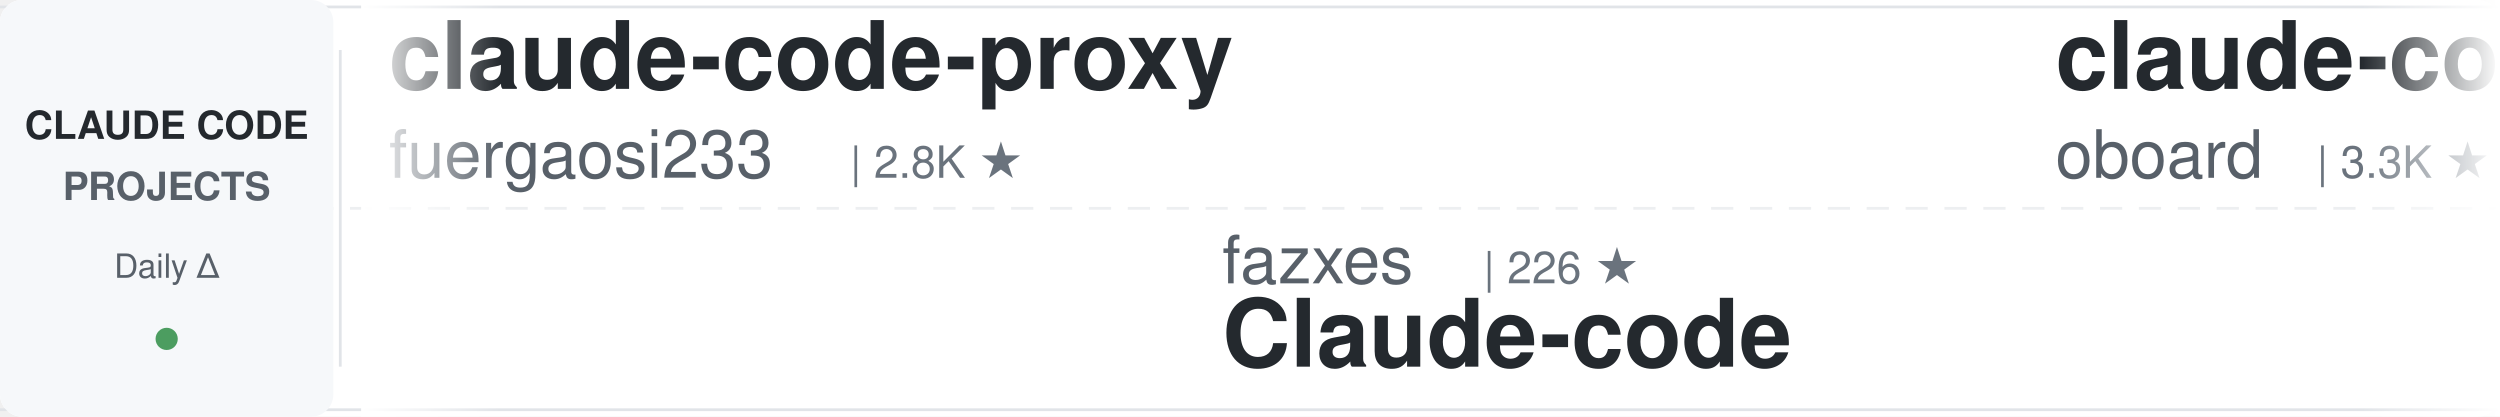
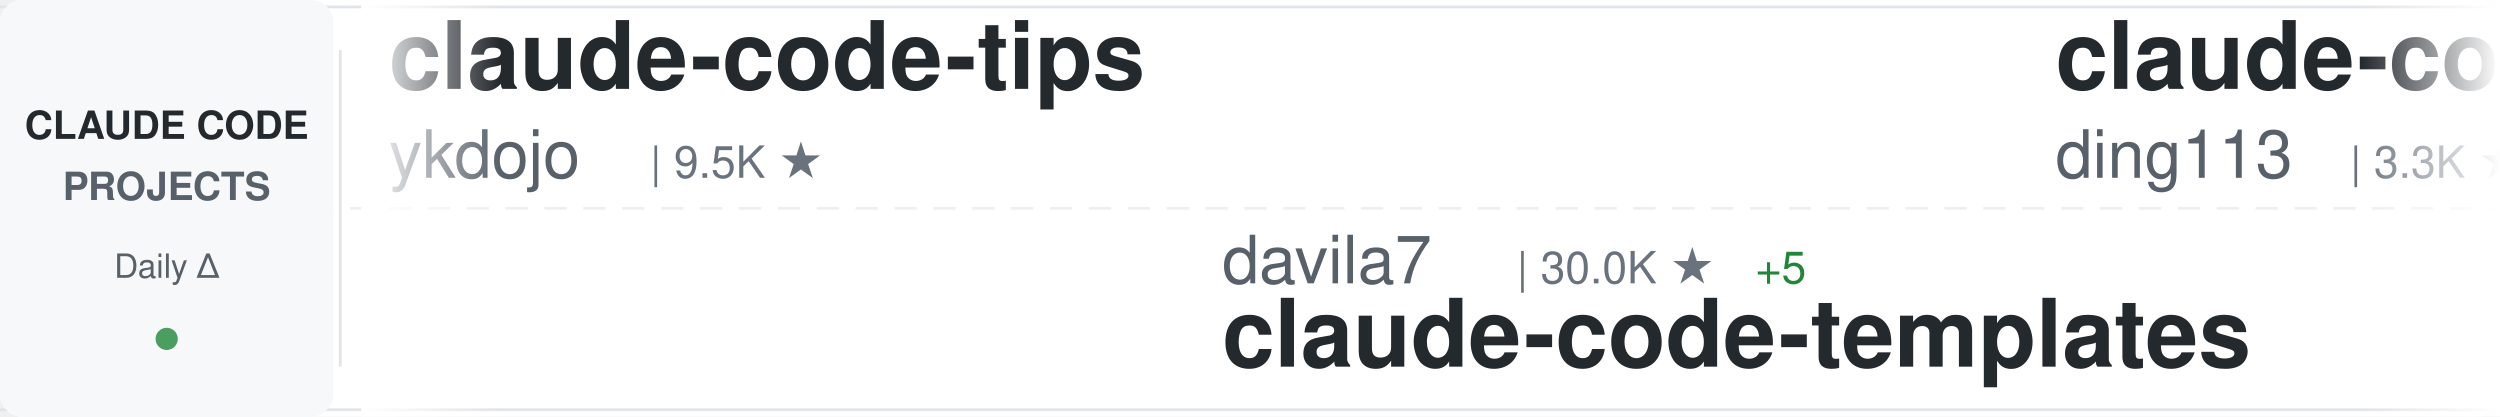
<svg xmlns="http://www.w3.org/2000/svg" width="900" height="150">
  <defs>
    <linearGradient id="awesomeLeftFade" x1="0%" y1="0%" x2="100%" y2="0%">
      <stop offset="0%" style="stop-color:#ffffff;stop-opacity:1" />
      <stop offset="100%" style="stop-color:#ffffff;stop-opacity:0" />
    </linearGradient>
    <linearGradient id="awesomeRightFade" x1="0%" y1="0%" x2="100%" y2="0%">
      <stop offset="0%" style="stop-color:#ffffff;stop-opacity:0" />
      <stop offset="100%" style="stop-color:#ffffff;stop-opacity:1" />
    </linearGradient>
  </defs>
  <rect width="900" height="150" fill="#ffffff" rx="8" />
  <rect x="0" y="2" width="900" height="1" fill="#e1e4e8" />
  <rect x="0" y="147" width="900" height="1" fill="#e1e4e8" />
  <line x1="0" y1="75" x2="900" y2="75" stroke="#e1e4e8" stroke-width="1" stroke-dasharray="8 6" opacity="0.6" />
  <rect x="0" y="0" width="120" height="150" fill="#f6f8fa" rx="8" />
  <text x="60" y="50" font-family="-apple-system, BlinkMacSystemFont, 'Segoe UI', Helvetica, Arial, sans-serif" font-size="14" font-weight="600" fill="#24292e" text-anchor="middle">CLAUDE CODE</text>
  <text x="60" y="72" font-family="-apple-system, BlinkMacSystemFont, 'Segoe UI', Helvetica, Arial, sans-serif" font-size="14" font-weight="600" fill="#586069" text-anchor="middle">PROJECTS</text>
  <text x="60" y="100" font-family="-apple-system, BlinkMacSystemFont, 'Segoe UI', Helvetica, Arial, sans-serif" font-size="12" font-weight="500" fill="#586069" text-anchor="middle">Daily Δ</text>
  <circle cx="60" cy="122" r="4" fill="#22863a" opacity="0.8" />
  <rect x="122" y="18" width="1" height="114" fill="#e1e4e8" />
  <clipPath id="awesomeTickerClip">
    <rect x="130" y="0" width="770" height="150" />
  </clipPath>
  <g clip-path="url(#awesomeTickerClip)">
    <g id="awesomeTickerItems">
      <animateTransform attributeName="transform" attributeType="XML" type="translate" from="0 0" to="-3000 0" dur="54s" repeatCount="indefinite" />
      <g transform="translate(0, 0)">
-         <text x="140" y="32" font-family="-apple-system, BlinkMacSystemFont, 'Segoe UI', Helvetica, Arial, sans-serif" font-size="34" font-weight="600" fill="#24292e">claude-code-proxy</text>
-         <text x="140" y="64" font-family="-apple-system, BlinkMacSystemFont, 'Segoe UI', Helvetica, Arial, sans-serif" font-size="24" font-weight="400" fill="#586069">fuergaosi233</text>
-         <text x="306" y="64" font-family="-apple-system, BlinkMacSystemFont, 'Segoe UI', Helvetica, Arial, sans-serif" font-size="16" font-weight="500" fill="#6a737d">| 2.8K ★</text>
+         <text x="140" y="32" font-family="-apple-system, BlinkMacSystemFont, 'Segoe UI', Helvetica, Arial, sans-serif" font-size="34" font-weight="600" fill="#24292e">claude-code-tips</text>
+         <text x="140" y="64" font-family="-apple-system, BlinkMacSystemFont, 'Segoe UI', Helvetica, Arial, sans-serif" font-size="24" font-weight="400" fill="#586069">ykdojo</text>
+         <text x="234" y="64" font-family="-apple-system, BlinkMacSystemFont, 'Segoe UI', Helvetica, Arial, sans-serif" font-size="16" font-weight="500" fill="#6a737d">| 9.5K ★</text>
      </g>
      <g transform="translate(300, 0)">
-         <text x="140" y="102" font-family="-apple-system, BlinkMacSystemFont, 'Segoe UI', Helvetica, Arial, sans-serif" font-size="24" font-weight="400" fill="#586069">fazxes</text>
-         <text x="234" y="102" font-family="-apple-system, BlinkMacSystemFont, 'Segoe UI', Helvetica, Arial, sans-serif" font-size="16" font-weight="500" fill="#6a737d">| 226 ★</text>
-         <text x="140" y="132" font-family="-apple-system, BlinkMacSystemFont, 'Segoe UI', Helvetica, Arial, sans-serif" font-size="34" font-weight="600" fill="#24292e">Claude-code</text>
+         <text x="140" y="102" font-family="-apple-system, BlinkMacSystemFont, 'Segoe UI', Helvetica, Arial, sans-serif" font-size="24" font-weight="400" fill="#586069">davila7</text>
+         <text x="246" y="102" font-family="-apple-system, BlinkMacSystemFont, 'Segoe UI', Helvetica, Arial, sans-serif" font-size="16" font-weight="500" fill="#6a737d">| 30.0K ★</text>
+         <text x="332" y="102" font-family="-apple-system, BlinkMacSystemFont, 'Segoe UI', Helvetica, Arial, sans-serif" font-size="16" font-weight="500" fill="#22863a"> +5</text>
+         <text x="140" y="132" font-family="-apple-system, BlinkMacSystemFont, 'Segoe UI', Helvetica, Arial, sans-serif" font-size="34" font-weight="600" fill="#24292e">claude-code-templates</text>
      </g>
      <g transform="translate(600, 0)">
-         <text x="140" y="32" font-family="-apple-system, BlinkMacSystemFont, 'Segoe UI', Helvetica, Arial, sans-serif" font-size="34" font-weight="600" fill="#24292e">claude-code-rev</text>
-         <text x="140" y="64" font-family="-apple-system, BlinkMacSystemFont, 'Segoe UI', Helvetica, Arial, sans-serif" font-size="24" font-weight="400" fill="#586069">oboard</text>
-         <text x="234" y="64" font-family="-apple-system, BlinkMacSystemFont, 'Segoe UI', Helvetica, Arial, sans-serif" font-size="16" font-weight="500" fill="#6a737d">| 3.3K ★</text>
+         <text x="140" y="32" font-family="-apple-system, BlinkMacSystemFont, 'Segoe UI', Helvetica, Arial, sans-serif" font-size="34" font-weight="600" fill="#24292e">claude-code-hub</text>
+         <text x="140" y="64" font-family="-apple-system, BlinkMacSystemFont, 'Segoe UI', Helvetica, Arial, sans-serif" font-size="24" font-weight="400" fill="#586069">ding113</text>
+         <text x="246" y="64" font-family="-apple-system, BlinkMacSystemFont, 'Segoe UI', Helvetica, Arial, sans-serif" font-size="16" font-weight="500" fill="#6a737d">| 3.3K ★</text>
+         <text x="323" y="64" font-family="-apple-system, BlinkMacSystemFont, 'Segoe UI', Helvetica, Arial, sans-serif" font-size="16" font-weight="500" fill="#22863a"> +1</text>
      </g>
      <g transform="translate(900, 0)">
-         <text x="140" y="102" font-family="-apple-system, BlinkMacSystemFont, 'Segoe UI', Helvetica, Arial, sans-serif" font-size="24" font-weight="400" fill="#586069">ykdojo</text>
-         <text x="234" y="102" font-family="-apple-system, BlinkMacSystemFont, 'Segoe UI', Helvetica, Arial, sans-serif" font-size="16" font-weight="500" fill="#6a737d">| 9.5K ★</text>
-         <text x="140" y="132" font-family="-apple-system, BlinkMacSystemFont, 'Segoe UI', Helvetica, Arial, sans-serif" font-size="34" font-weight="600" fill="#24292e">claude-code-tips</text>
+         <text x="140" y="102" font-family="-apple-system, BlinkMacSystemFont, 'Segoe UI', Helvetica, Arial, sans-serif" font-size="24" font-weight="400" fill="#586069">darcyegb</text>
+         <text x="258" y="102" font-family="-apple-system, BlinkMacSystemFont, 'Segoe UI', Helvetica, Arial, sans-serif" font-size="16" font-weight="500" fill="#6a737d">| 750 ★</text>
+         <text x="140" y="132" font-family="-apple-system, BlinkMacSystemFont, 'Segoe UI', Helvetica, Arial, sans-serif" font-size="34" font-weight="600" fill="#24292e">ClaudeCodeAgents</text>
      </g>
      <g transform="translate(1200, 0)">
-         <text x="140" y="32" font-family="-apple-system, BlinkMacSystemFont, 'Segoe UI', Helvetica, Arial, sans-serif" font-size="34" font-weight="600" fill="#24292e">claude-code-security-rev...</text>
-         <text x="140" y="64" font-family="-apple-system, BlinkMacSystemFont, 'Segoe UI', Helvetica, Arial, sans-serif" font-size="24" font-weight="400" fill="#586069">anthropics</text>
-         <text x="282" y="64" font-family="-apple-system, BlinkMacSystemFont, 'Segoe UI', Helvetica, Arial, sans-serif" font-size="16" font-weight="500" fill="#6a737d">| 5.7K ★</text>
+         <text x="140" y="32" font-family="-apple-system, BlinkMacSystemFont, 'Segoe UI', Helvetica, Arial, sans-serif" font-size="34" font-weight="600" fill="#24292e">awesome-claude-code-suba...</text>
+         <text x="140" y="64" font-family="-apple-system, BlinkMacSystemFont, 'Segoe UI', Helvetica, Arial, sans-serif" font-size="24" font-weight="400" fill="#586069">VoltAgent</text>
+         <text x="270" y="64" font-family="-apple-system, BlinkMacSystemFont, 'Segoe UI', Helvetica, Arial, sans-serif" font-size="16" font-weight="500" fill="#6a737d">| 23.8K ★</text>
+         <text x="356" y="64" font-family="-apple-system, BlinkMacSystemFont, 'Segoe UI', Helvetica, Arial, sans-serif" font-size="16" font-weight="500" fill="#22863a"> +6</text>
      </g>
      <g transform="translate(1500, 0)">
-         <text x="140" y="102" font-family="-apple-system, BlinkMacSystemFont, 'Segoe UI', Helvetica, Arial, sans-serif" font-size="24" font-weight="400" fill="#586069">simonw</text>
-         <text x="234" y="102" font-family="-apple-system, BlinkMacSystemFont, 'Segoe UI', Helvetica, Arial, sans-serif" font-size="16" font-weight="500" fill="#6a737d">| 1.6K ★</text>
-         <text x="140" y="132" font-family="-apple-system, BlinkMacSystemFont, 'Segoe UI', Helvetica, Arial, sans-serif" font-size="34" font-weight="600" fill="#24292e">claude-code-transcripts</text>
+         <text x="140" y="102" font-family="-apple-system, BlinkMacSystemFont, 'Segoe UI', Helvetica, Arial, sans-serif" font-size="24" font-weight="400" fill="#586069">ChrisWiles</text>
+         <text x="282" y="102" font-family="-apple-system, BlinkMacSystemFont, 'Segoe UI', Helvetica, Arial, sans-serif" font-size="16" font-weight="500" fill="#6a737d">| 6.0K ★</text>
+         <text x="140" y="132" font-family="-apple-system, BlinkMacSystemFont, 'Segoe UI', Helvetica, Arial, sans-serif" font-size="34" font-weight="600" fill="#24292e">claude-code-showcase</text>
      </g>
      <g transform="translate(1800, 0)">
-         <text x="140" y="32" font-family="-apple-system, BlinkMacSystemFont, 'Segoe UI', Helvetica, Arial, sans-serif" font-size="34" font-weight="600" fill="#24292e">claude-code-cheat-sheet</text>
-         <text x="140" y="64" font-family="-apple-system, BlinkMacSystemFont, 'Segoe UI', Helvetica, Arial, sans-serif" font-size="24" font-weight="400" fill="#586069">Njengah</text>
-         <text x="246" y="64" font-family="-apple-system, BlinkMacSystemFont, 'Segoe UI', Helvetica, Arial, sans-serif" font-size="16" font-weight="500" fill="#6a737d">| 1.9K ★</text>
+         <text x="140" y="32" font-family="-apple-system, BlinkMacSystemFont, 'Segoe UI', Helvetica, Arial, sans-serif" font-size="34" font-weight="600" fill="#24292e">claude-code-reverse</text>
+         <text x="140" y="64" font-family="-apple-system, BlinkMacSystemFont, 'Segoe UI', Helvetica, Arial, sans-serif" font-size="24" font-weight="400" fill="#586069">Yuyz0112</text>
+         <text x="258" y="64" font-family="-apple-system, BlinkMacSystemFont, 'Segoe UI', Helvetica, Arial, sans-serif" font-size="16" font-weight="500" fill="#6a737d">| 2.4K ★</text>
      </g>
      <g transform="translate(2100, 0)">
-         <text x="140" y="102" font-family="-apple-system, BlinkMacSystemFont, 'Segoe UI', Helvetica, Arial, sans-serif" font-size="24" font-weight="400" fill="#586069">777genius</text>
-         <text x="270" y="102" font-family="-apple-system, BlinkMacSystemFont, 'Segoe UI', Helvetica, Arial, sans-serif" font-size="16" font-weight="500" fill="#6a737d">| 923 ★</text>
-         <text x="338" y="102" font-family="-apple-system, BlinkMacSystemFont, 'Segoe UI', Helvetica, Arial, sans-serif" font-size="16" font-weight="500" fill="#22863a"> +1</text>
-         <text x="140" y="132" font-family="-apple-system, BlinkMacSystemFont, 'Segoe UI', Helvetica, Arial, sans-serif" font-size="34" font-weight="600" fill="#24292e">claude-code-source-code</text>
+         <text x="140" y="102" font-family="-apple-system, BlinkMacSystemFont, 'Segoe UI', Helvetica, Arial, sans-serif" font-size="24" font-weight="400" fill="#586069">OneRedOak</text>
+         <text x="270" y="102" font-family="-apple-system, BlinkMacSystemFont, 'Segoe UI', Helvetica, Arial, sans-serif" font-size="16" font-weight="500" fill="#6a737d">| 3.9K ★</text>
+         <text x="140" y="132" font-family="-apple-system, BlinkMacSystemFont, 'Segoe UI', Helvetica, Arial, sans-serif" font-size="34" font-weight="600" fill="#24292e">claude-code-workflows</text>
      </g>
      <g transform="translate(2400, 0)">
-         <text x="140" y="32" font-family="-apple-system, BlinkMacSystemFont, 'Segoe UI', Helvetica, Arial, sans-serif" font-size="34" font-weight="600" fill="#24292e">claude-code-source</text>
-         <text x="140" y="64" font-family="-apple-system, BlinkMacSystemFont, 'Segoe UI', Helvetica, Arial, sans-serif" font-size="24" font-weight="400" fill="#586069">hangsman</text>
-         <text x="258" y="64" font-family="-apple-system, BlinkMacSystemFont, 'Segoe UI', Helvetica, Arial, sans-serif" font-size="16" font-weight="500" fill="#6a737d">| 790 ★</text>
+         <text x="140" y="32" font-family="-apple-system, BlinkMacSystemFont, 'Segoe UI', Helvetica, Arial, sans-serif" font-size="34" font-weight="600" fill="#24292e">sc-claude-code-files</text>
+         <text x="140" y="64" font-family="-apple-system, BlinkMacSystemFont, 'Segoe UI', Helvetica, Arial, sans-serif" font-size="24" font-weight="400" fill="#586069">https-deeplearning-ai</text>
+         <text x="414" y="64" font-family="-apple-system, BlinkMacSystemFont, 'Segoe UI', Helvetica, Arial, sans-serif" font-size="16" font-weight="500" fill="#6a737d">| 536 ★</text>
      </g>
      <g transform="translate(2700, 0)">
-         <text x="140" y="102" font-family="-apple-system, BlinkMacSystemFont, 'Segoe UI', Helvetica, Arial, sans-serif" font-size="24" font-weight="400" fill="#586069">ghuntley</text>
-         <text x="258" y="102" font-family="-apple-system, BlinkMacSystemFont, 'Segoe UI', Helvetica, Arial, sans-serif" font-size="16" font-weight="500" fill="#6a737d">| 987 ★</text>
-         <text x="140" y="132" font-family="-apple-system, BlinkMacSystemFont, 'Segoe UI', Helvetica, Arial, sans-serif" font-size="34" font-weight="600" fill="#24292e">claude-code-source-code-...</text>
+         <text x="140" y="102" font-family="-apple-system, BlinkMacSystemFont, 'Segoe UI', Helvetica, Arial, sans-serif" font-size="24" font-weight="400" fill="#586069">AICoderTudou</text>
+         <text x="306" y="102" font-family="-apple-system, BlinkMacSystemFont, 'Segoe UI', Helvetica, Arial, sans-serif" font-size="16" font-weight="500" fill="#6a737d">| 497 ★</text>
+         <text x="140" y="132" font-family="-apple-system, BlinkMacSystemFont, 'Segoe UI', Helvetica, Arial, sans-serif" font-size="34" font-weight="600" fill="#24292e">claude-code-tudou</text>
      </g>
      <g transform="translate(3000, 0)">
-         <text x="140" y="32" font-family="-apple-system, BlinkMacSystemFont, 'Segoe UI', Helvetica, Arial, sans-serif" font-size="34" font-weight="600" fill="#24292e">claude-code-proxy</text>
-         <text x="140" y="64" font-family="-apple-system, BlinkMacSystemFont, 'Segoe UI', Helvetica, Arial, sans-serif" font-size="24" font-weight="400" fill="#586069">fuergaosi233</text>
-         <text x="306" y="64" font-family="-apple-system, BlinkMacSystemFont, 'Segoe UI', Helvetica, Arial, sans-serif" font-size="16" font-weight="500" fill="#6a737d">| 2.8K ★</text>
+         <text x="140" y="32" font-family="-apple-system, BlinkMacSystemFont, 'Segoe UI', Helvetica, Arial, sans-serif" font-size="34" font-weight="600" fill="#24292e">claude-code-tips</text>
+         <text x="140" y="64" font-family="-apple-system, BlinkMacSystemFont, 'Segoe UI', Helvetica, Arial, sans-serif" font-size="24" font-weight="400" fill="#586069">ykdojo</text>
+         <text x="234" y="64" font-family="-apple-system, BlinkMacSystemFont, 'Segoe UI', Helvetica, Arial, sans-serif" font-size="16" font-weight="500" fill="#6a737d">| 9.5K ★</text>
      </g>
      <g transform="translate(3300, 0)">
-         <text x="140" y="102" font-family="-apple-system, BlinkMacSystemFont, 'Segoe UI', Helvetica, Arial, sans-serif" font-size="24" font-weight="400" fill="#586069">fazxes</text>
-         <text x="234" y="102" font-family="-apple-system, BlinkMacSystemFont, 'Segoe UI', Helvetica, Arial, sans-serif" font-size="16" font-weight="500" fill="#6a737d">| 226 ★</text>
-         <text x="140" y="132" font-family="-apple-system, BlinkMacSystemFont, 'Segoe UI', Helvetica, Arial, sans-serif" font-size="34" font-weight="600" fill="#24292e">Claude-code</text>
+         <text x="140" y="102" font-family="-apple-system, BlinkMacSystemFont, 'Segoe UI', Helvetica, Arial, sans-serif" font-size="24" font-weight="400" fill="#586069">davila7</text>
+         <text x="246" y="102" font-family="-apple-system, BlinkMacSystemFont, 'Segoe UI', Helvetica, Arial, sans-serif" font-size="16" font-weight="500" fill="#6a737d">| 30.0K ★</text>
+         <text x="332" y="102" font-family="-apple-system, BlinkMacSystemFont, 'Segoe UI', Helvetica, Arial, sans-serif" font-size="16" font-weight="500" fill="#22863a"> +5</text>
+         <text x="140" y="132" font-family="-apple-system, BlinkMacSystemFont, 'Segoe UI', Helvetica, Arial, sans-serif" font-size="34" font-weight="600" fill="#24292e">claude-code-templates</text>
      </g>
      <g transform="translate(3600, 0)">
-         <text x="140" y="32" font-family="-apple-system, BlinkMacSystemFont, 'Segoe UI', Helvetica, Arial, sans-serif" font-size="34" font-weight="600" fill="#24292e">claude-code-rev</text>
-         <text x="140" y="64" font-family="-apple-system, BlinkMacSystemFont, 'Segoe UI', Helvetica, Arial, sans-serif" font-size="24" font-weight="400" fill="#586069">oboard</text>
-         <text x="234" y="64" font-family="-apple-system, BlinkMacSystemFont, 'Segoe UI', Helvetica, Arial, sans-serif" font-size="16" font-weight="500" fill="#6a737d">| 3.3K ★</text>
+         <text x="140" y="32" font-family="-apple-system, BlinkMacSystemFont, 'Segoe UI', Helvetica, Arial, sans-serif" font-size="34" font-weight="600" fill="#24292e">claude-code-hub</text>
+         <text x="140" y="64" font-family="-apple-system, BlinkMacSystemFont, 'Segoe UI', Helvetica, Arial, sans-serif" font-size="24" font-weight="400" fill="#586069">ding113</text>
+         <text x="246" y="64" font-family="-apple-system, BlinkMacSystemFont, 'Segoe UI', Helvetica, Arial, sans-serif" font-size="16" font-weight="500" fill="#6a737d">| 3.3K ★</text>
+         <text x="323" y="64" font-family="-apple-system, BlinkMacSystemFont, 'Segoe UI', Helvetica, Arial, sans-serif" font-size="16" font-weight="500" fill="#22863a"> +1</text>
      </g>
      <g transform="translate(3900, 0)">
-         <text x="140" y="102" font-family="-apple-system, BlinkMacSystemFont, 'Segoe UI', Helvetica, Arial, sans-serif" font-size="24" font-weight="400" fill="#586069">ykdojo</text>
-         <text x="234" y="102" font-family="-apple-system, BlinkMacSystemFont, 'Segoe UI', Helvetica, Arial, sans-serif" font-size="16" font-weight="500" fill="#6a737d">| 9.5K ★</text>
-         <text x="140" y="132" font-family="-apple-system, BlinkMacSystemFont, 'Segoe UI', Helvetica, Arial, sans-serif" font-size="34" font-weight="600" fill="#24292e">claude-code-tips</text>
+         <text x="140" y="102" font-family="-apple-system, BlinkMacSystemFont, 'Segoe UI', Helvetica, Arial, sans-serif" font-size="24" font-weight="400" fill="#586069">darcyegb</text>
+         <text x="258" y="102" font-family="-apple-system, BlinkMacSystemFont, 'Segoe UI', Helvetica, Arial, sans-serif" font-size="16" font-weight="500" fill="#6a737d">| 750 ★</text>
+         <text x="140" y="132" font-family="-apple-system, BlinkMacSystemFont, 'Segoe UI', Helvetica, Arial, sans-serif" font-size="34" font-weight="600" fill="#24292e">ClaudeCodeAgents</text>
      </g>
    </g>
  </g>
  <rect x="130" y="0" width="50" height="150" fill="url(#awesomeLeftFade)" />
  <rect x="850" y="0" width="50" height="150" fill="url(#awesomeRightFade)" />
</svg>
